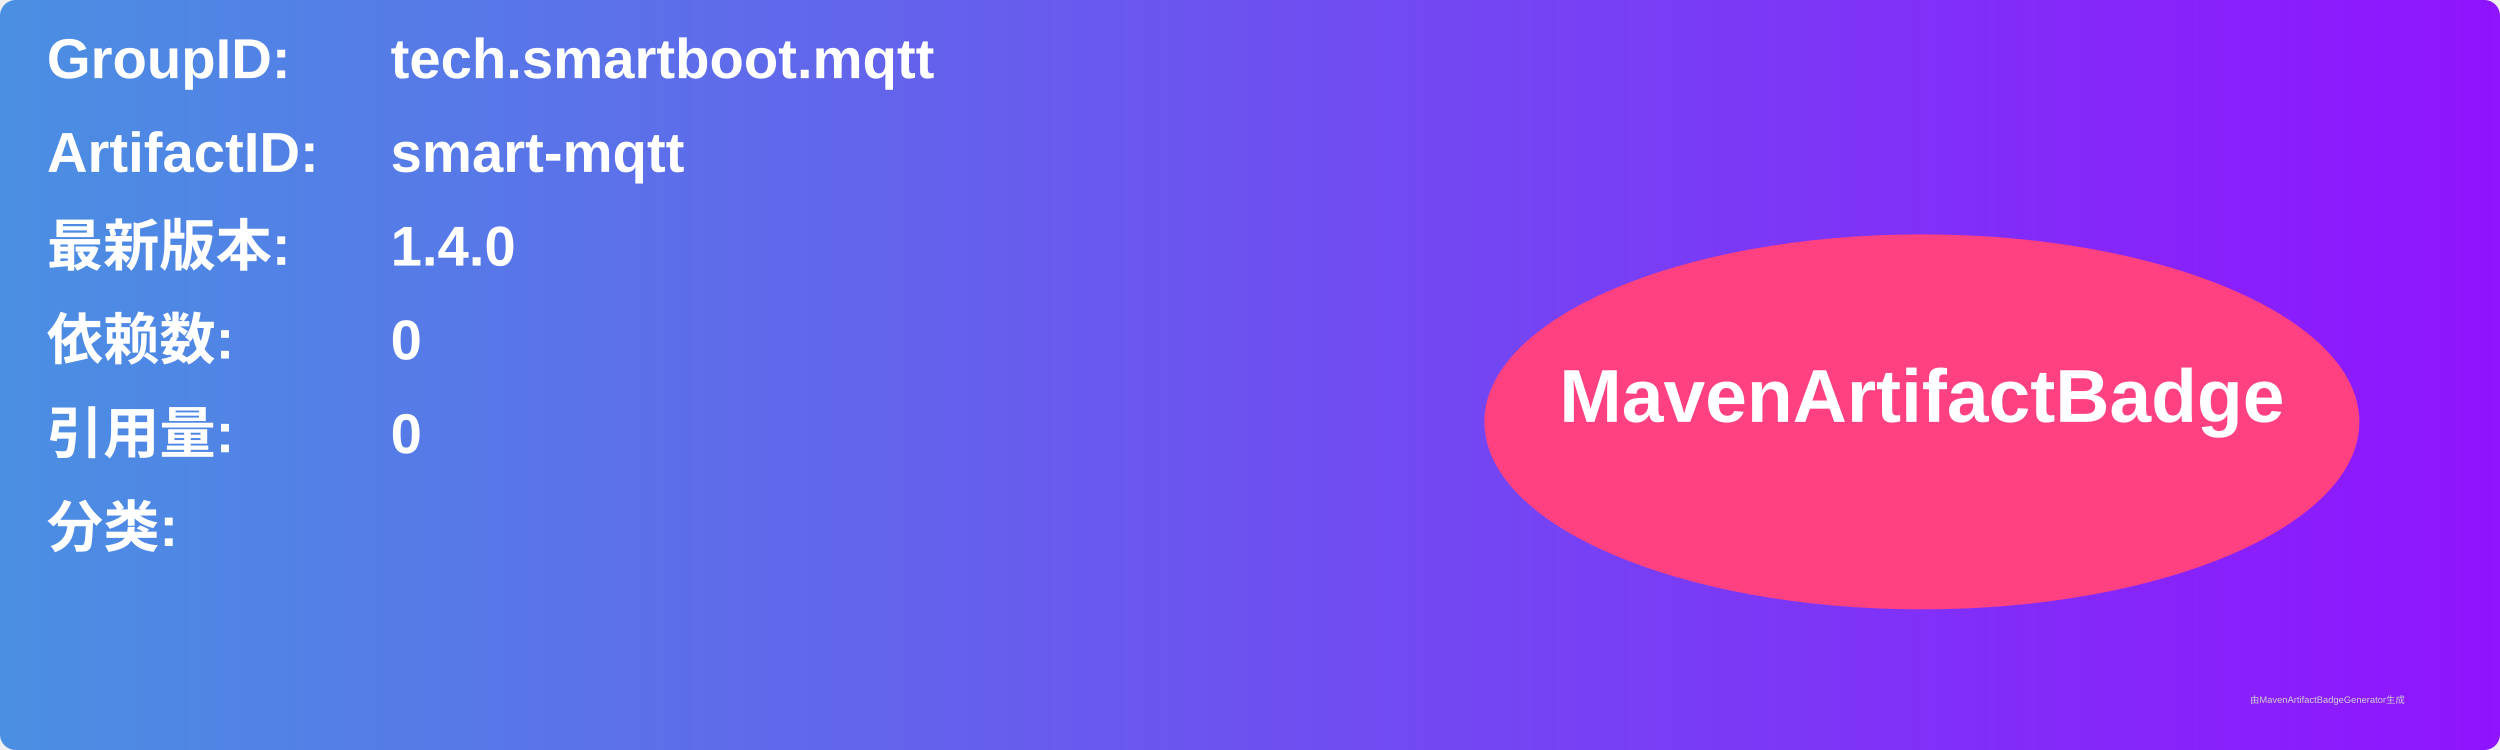
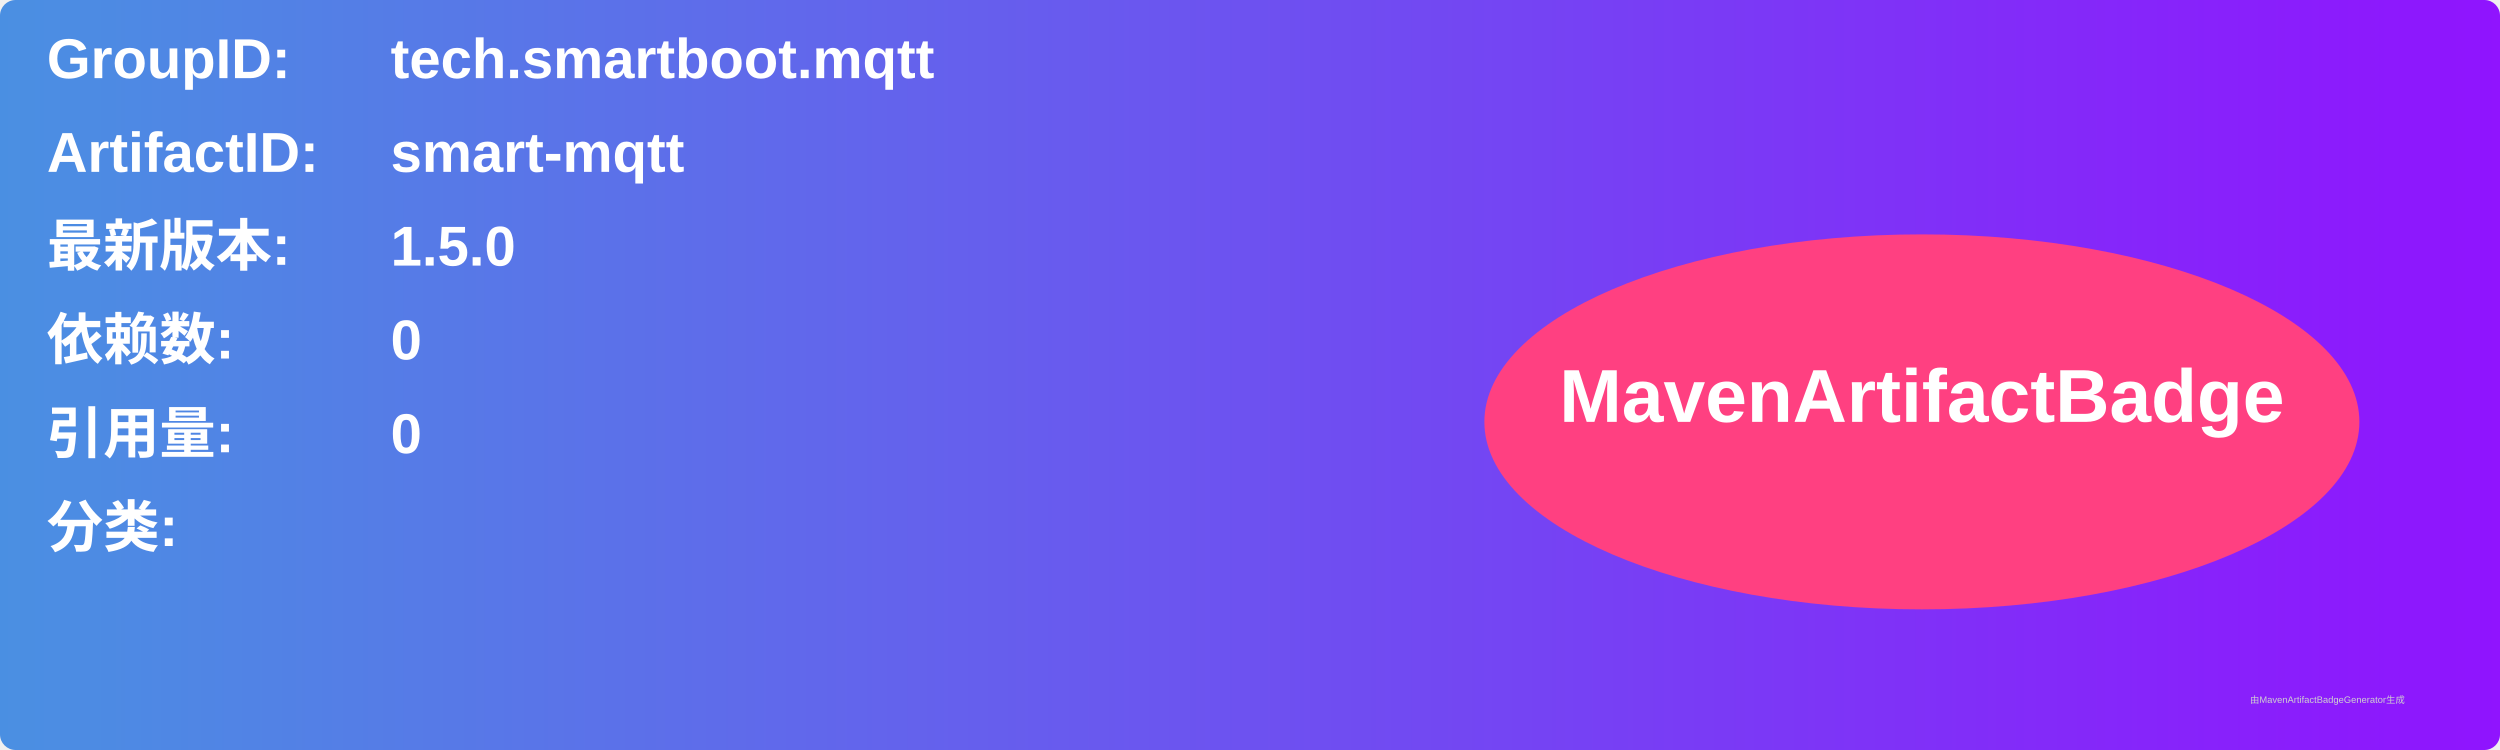
<svg xmlns="http://www.w3.org/2000/svg" width="800" height="240" viewBox="0 0 800 240">
  <linearGradient id="grad" x1="0%" y1="0%" x2="100%" y2="0%">
    <stop offset="0%" stop-color="#4a90e2" />
    <stop offset="100%" stop-color="#9013fe" />
  </linearGradient>
  <rect width="100%" height="100%" rx="5" ry="5" fill="url(#grad)" />
  <g transform="translate(15, 15)">
    <text x="0" y="10" font-family="Arial" font-size="18" fill="white" font-weight="bold" width="260">GroupID:</text>
    <text x="110" y="10" font-family="Arial" font-size="18" fill="white" font-weight="bold" width="460">tech.smartboot.mqtt</text>
    <text x="0" y="40" font-family="Arial" font-size="18" fill="white" font-weight="bold" width="260">ArtifactID:</text>
    <text x="110" y="40" font-family="Arial" font-size="18" fill="white" font-weight="bold" width="460">smart-mqtt</text>
    <text x="0" y="70" font-family="Arial" font-size="18" fill="white" font-weight="bold">最新版本:</text>
    <text x="110" y="70" font-family="Arial" font-size="18" fill="white" font-weight="bold">
-       <tspan font-weight="bold">1.4.0</tspan>
+       <tspan font-weight="bold">1.5.0</tspan>
    </text>
    <text x="0" y="100" font-family="Arial" font-size="18" fill="white" font-weight="bold">依赖数: </text>
    <text x="110" y="100" font-family="Arial" font-size="18" fill="white">
      <tspan font-weight="bold">0</tspan>
    </text>
    <text x="0" y="130" font-family="Arial" font-size="18" fill="white" font-weight="bold">引用量: </text>
    <text x="110" y="130" font-family="Arial" font-size="18" fill="white">
      <tspan font-weight="bold">0</tspan>
    </text>
    <text x="0" y="160" font-family="Arial" font-size="18" fill="white" font-weight="bold">分类:</text>
    <text x="10" y="190" font-family="Arial" font-size="10" fill="white">
      <tspan font-weight="bold" />
    </text>
    <ellipse cx="600" cy="120" rx="140" ry="60" fill="#ff4081" />
    <text x="600" y="120" text-anchor="middle" font-family="Arial" font-size="24" fill="white" font-weight="bold">MavenArtifactBadge</text>
  </g>
  <text x="720" y="225" font-family="Arial" font-size="3" fill="#d0d0d0">由MavenArtifactBadgeGenerator生成</text>
</svg>
